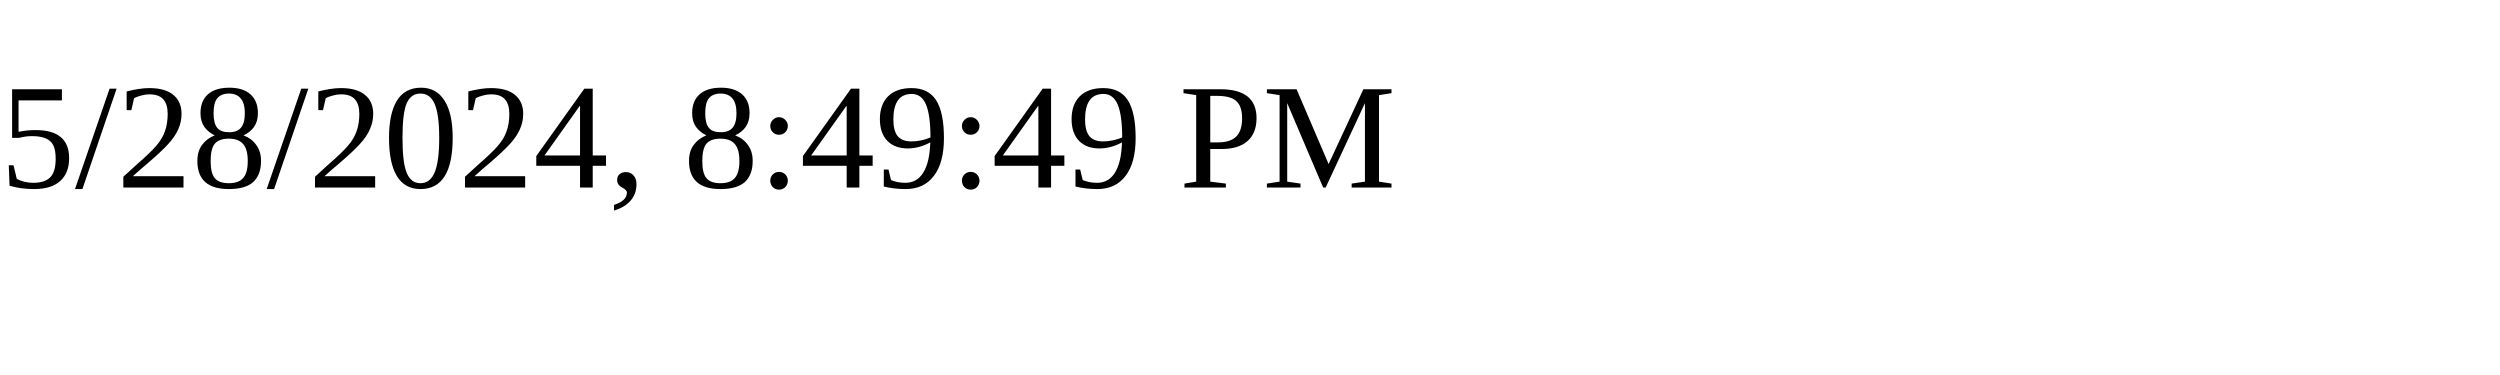
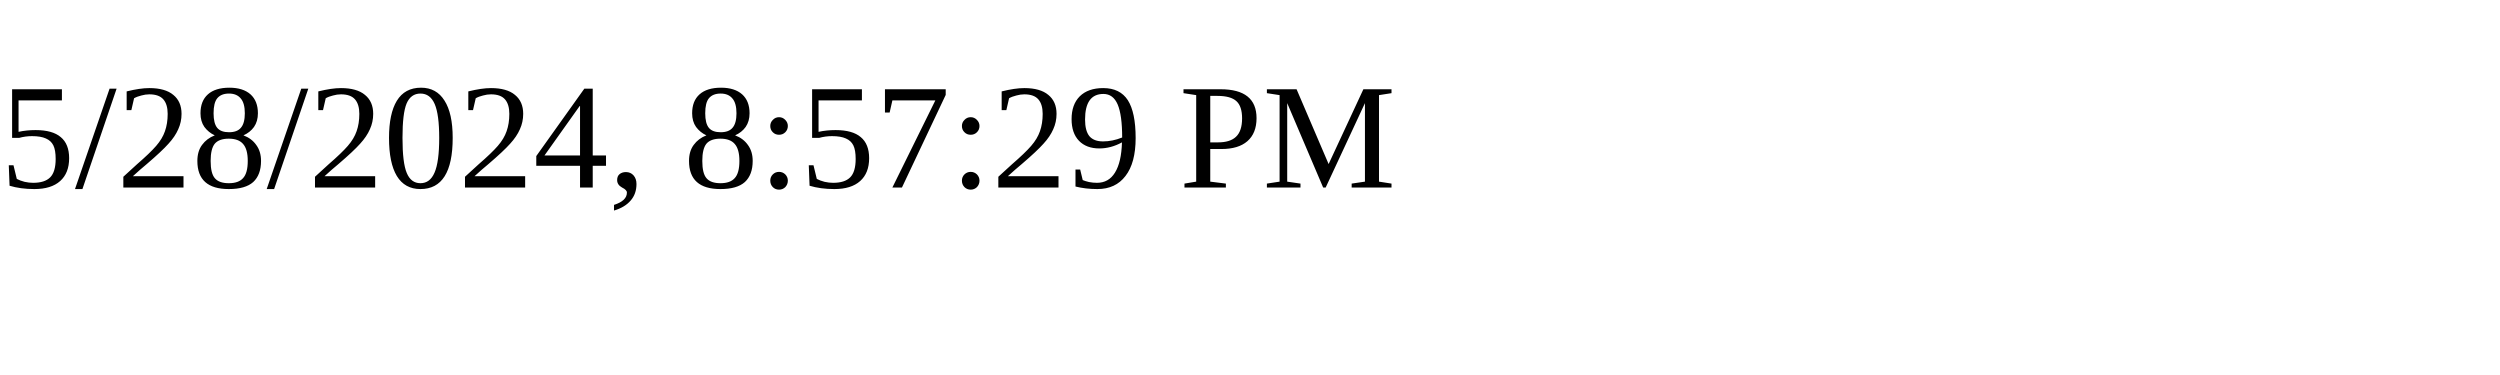
<svg xmlns="http://www.w3.org/2000/svg" height="30" width="200">
-   <text x="0" y="15">5/28/2024, 8:49:49 PM</text>
+   <text x="0" y="15">5/28/2024, 8:57:29 PM</text>
</svg>
